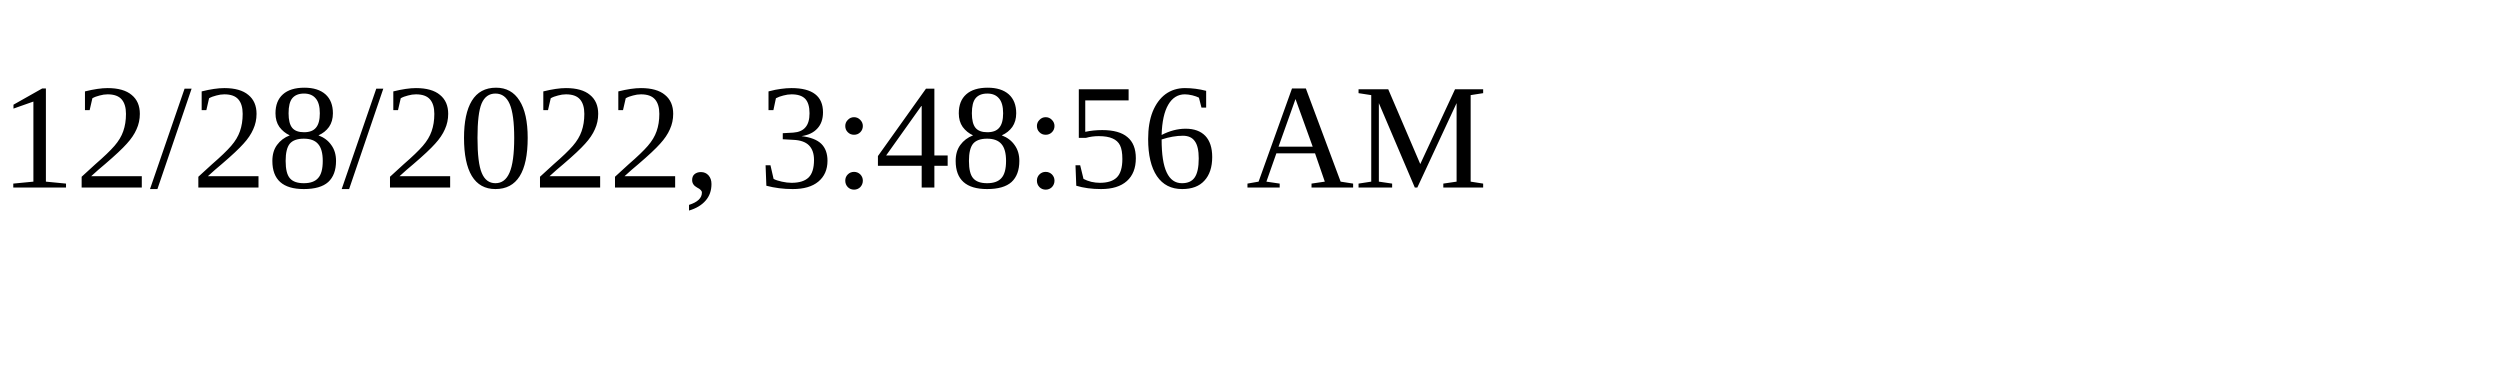
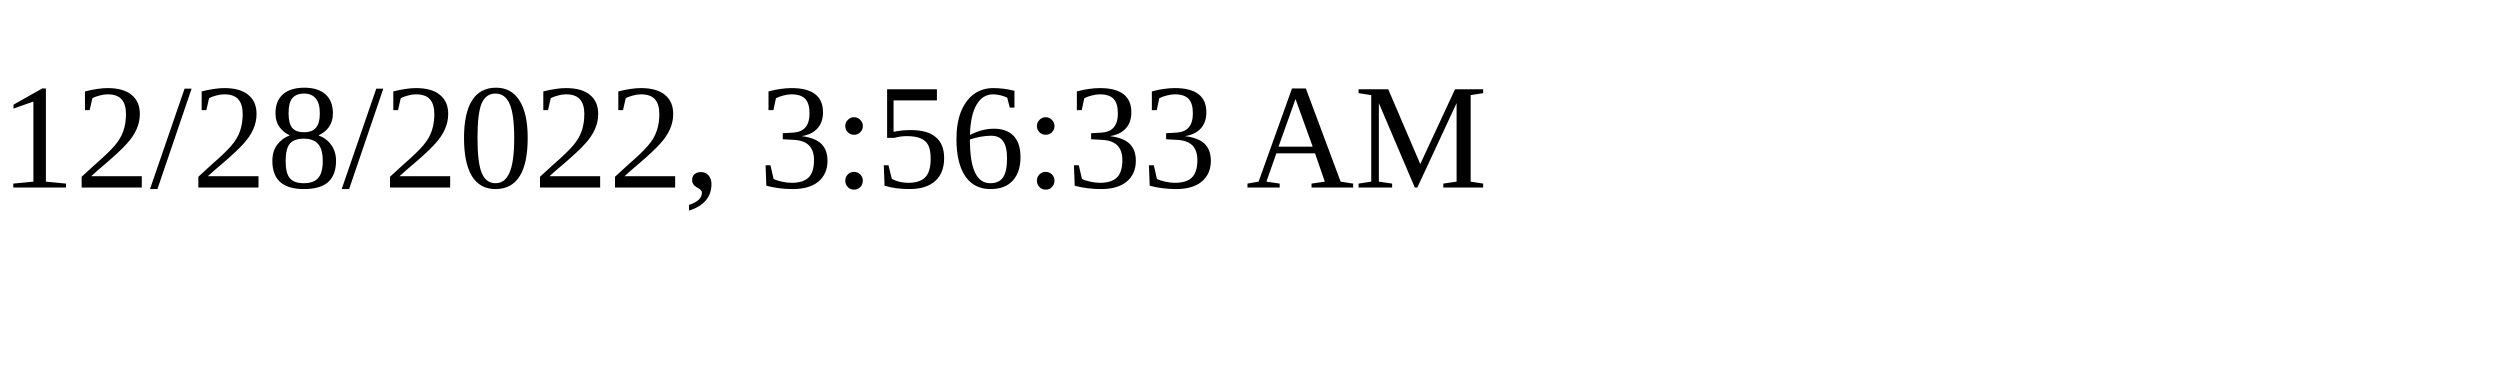
<svg xmlns="http://www.w3.org/2000/svg" height="30" width="200">
-   <text x="0" y="15">12/28/2022, 3:48:56 AM</text>
+   <text x="0" y="15">12/28/2022, 3:56:33 AM</text>
</svg>
